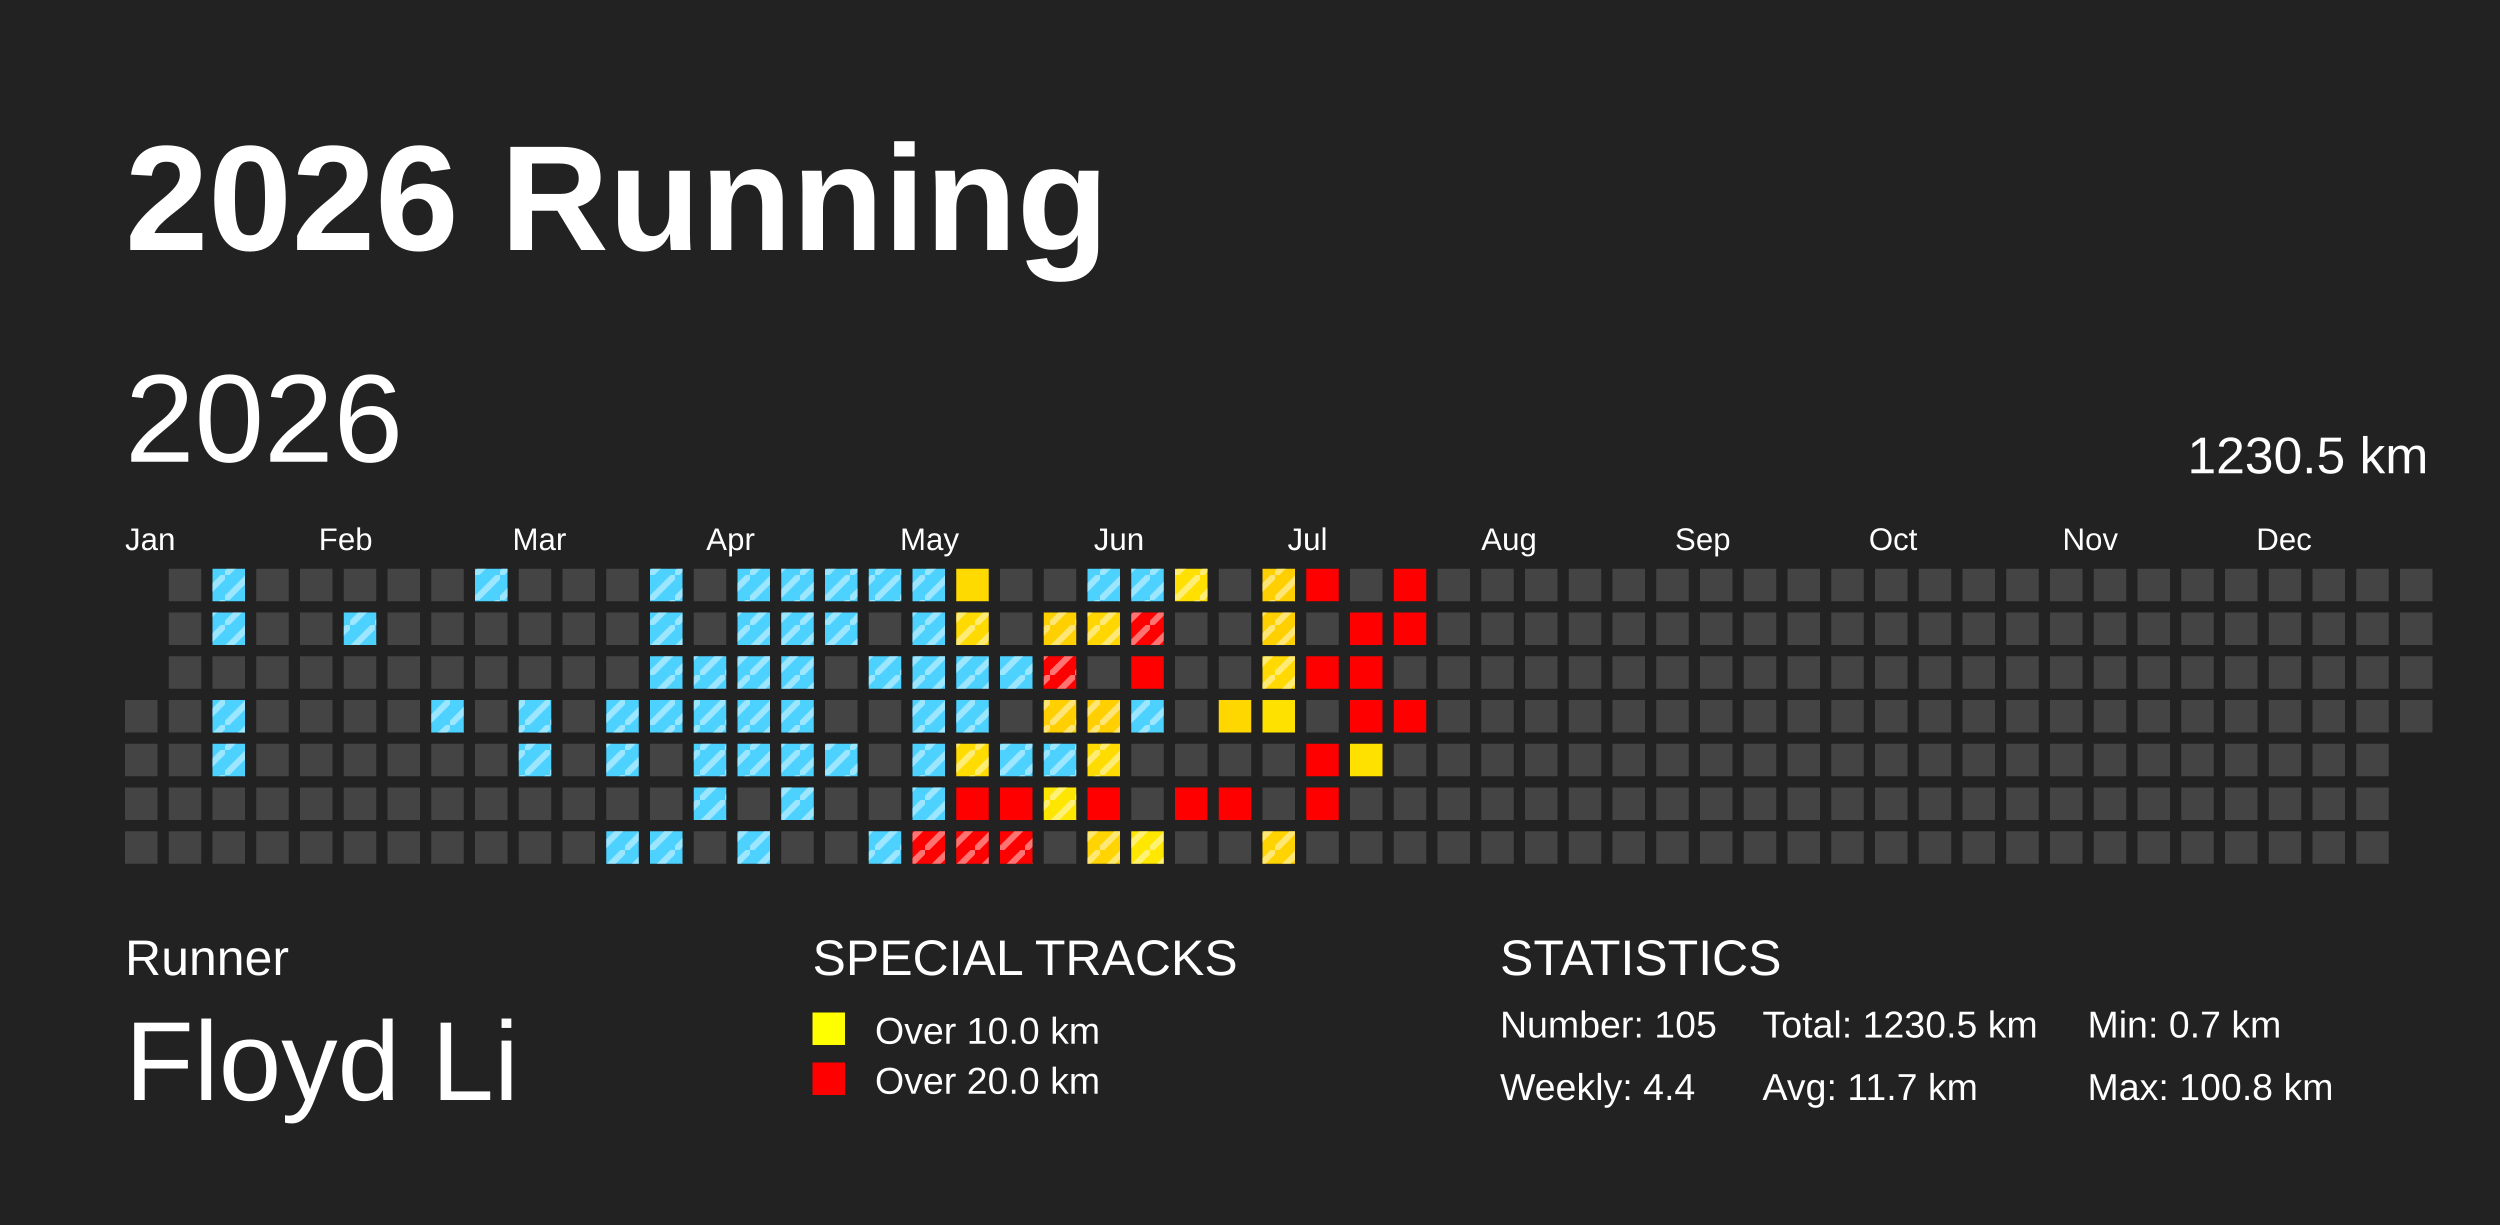
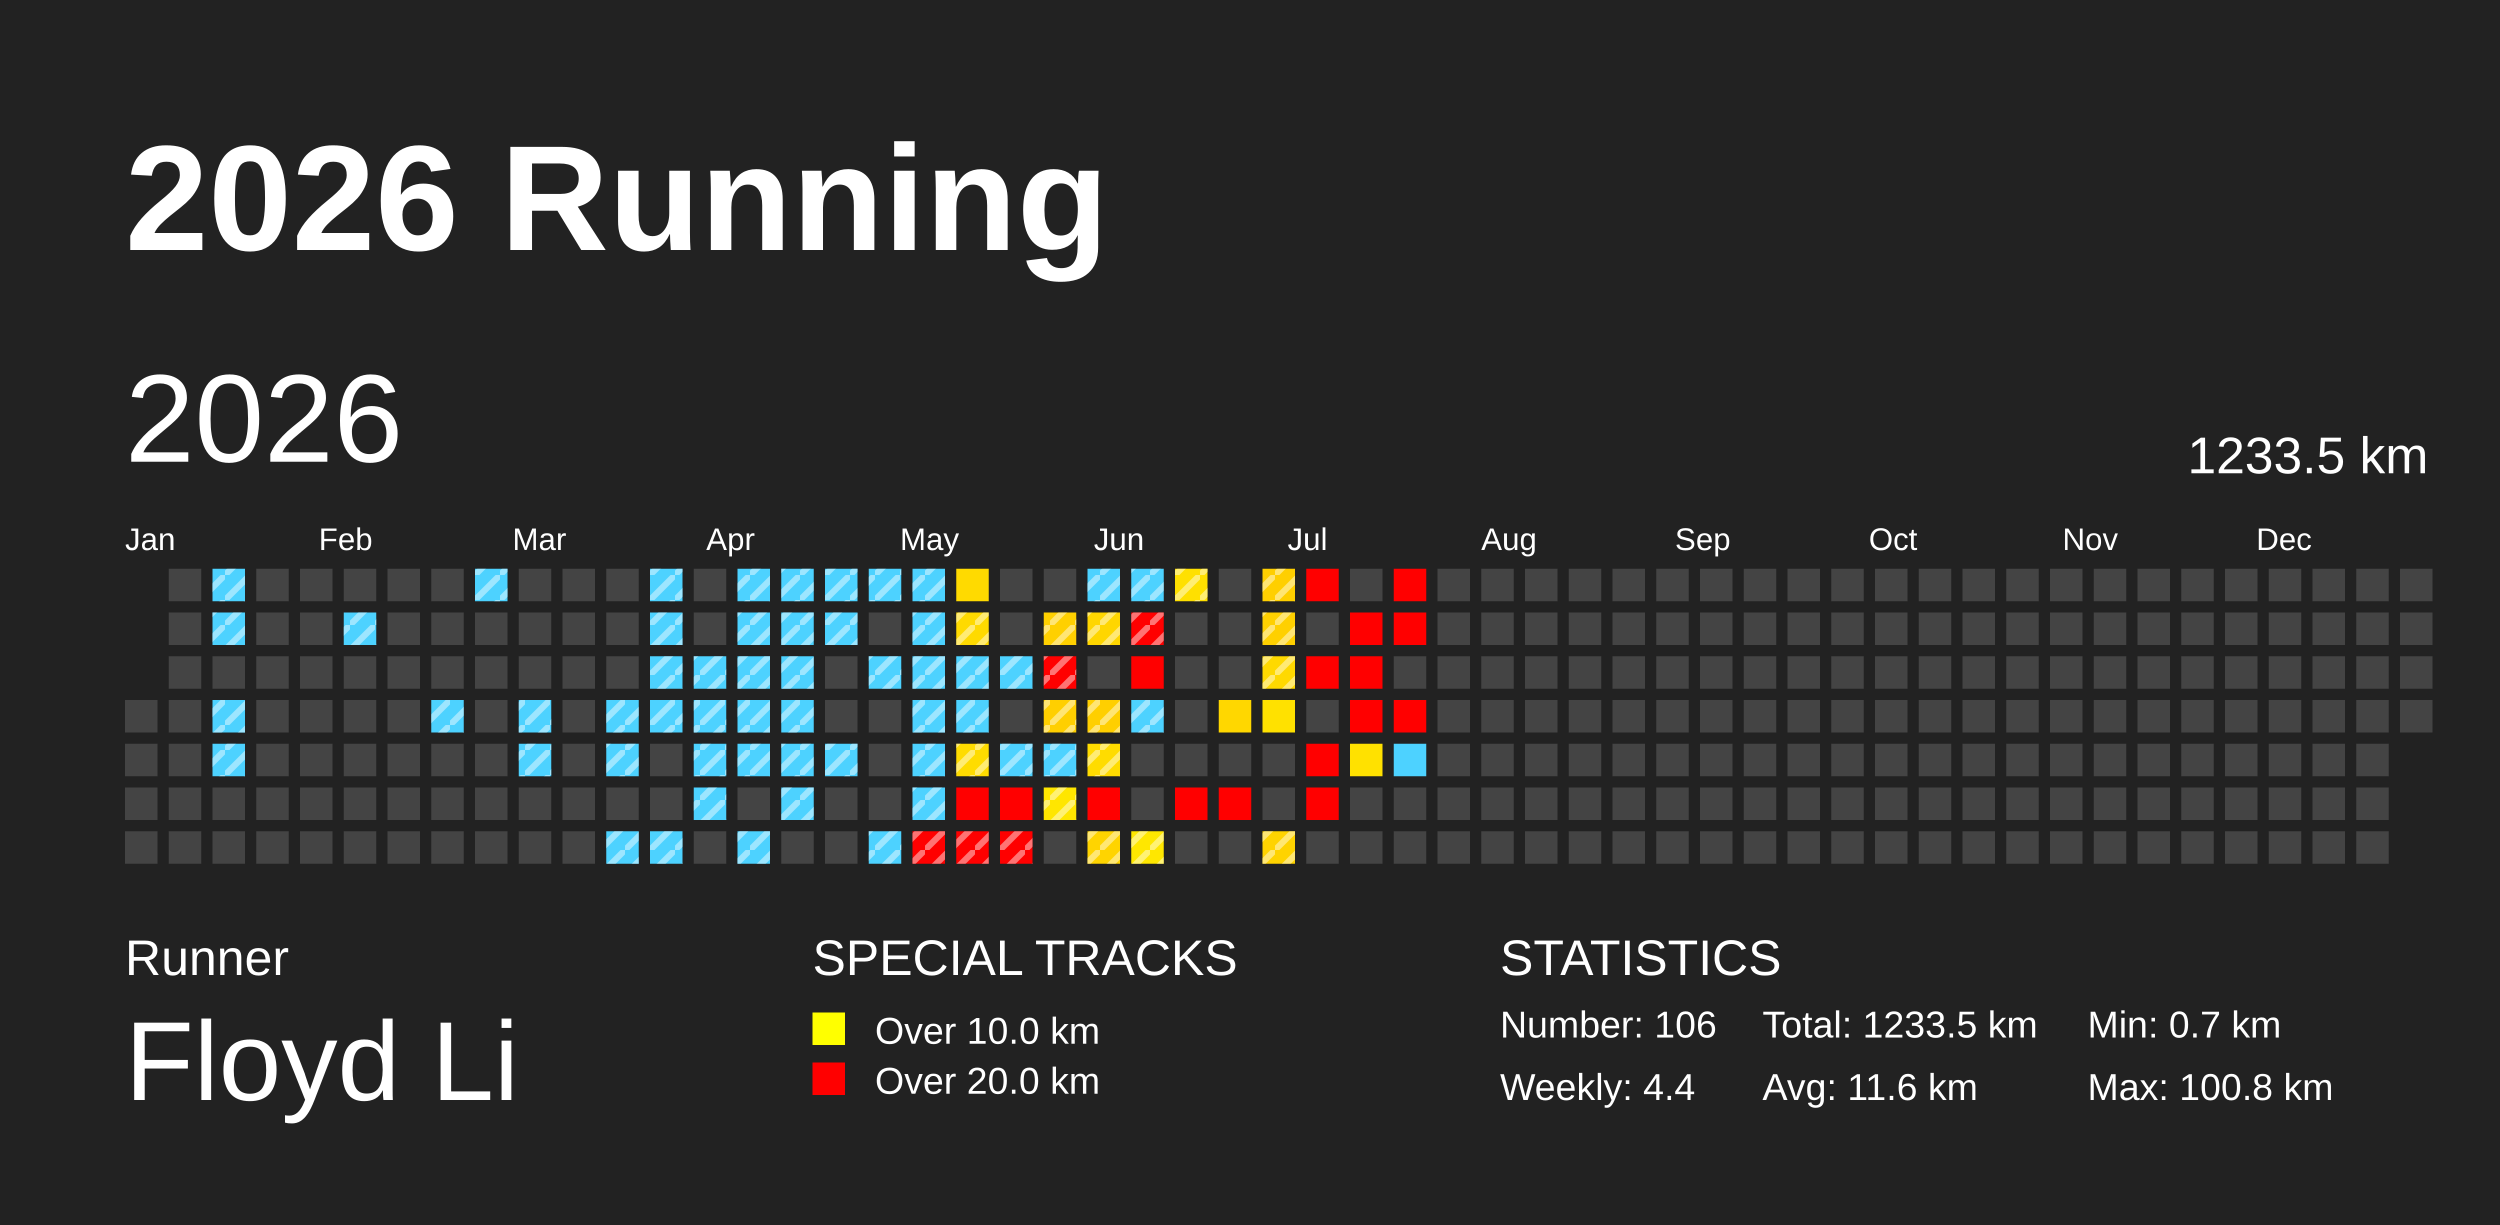
<svg xmlns="http://www.w3.org/2000/svg" baseProfile="full" height="98mm" version="1.1" viewBox="0,0,200,98" width="200mm">
  <defs>
    <pattern height="2" id="indoor-stripe" patternUnits="userSpaceOnUse" width="2">
      <line stroke="white" stroke-opacity="0.45" stroke-width="0.5" x1="0" x2="2" y1="2" y2="0" />
    </pattern>
  </defs>
  <rect fill="#222222" height="98" width="200" x="0" y="0" />
  <text fill="#FFFFFF" style="font-size:12px; font-family:Arial; font-weight:bold;" x="10" y="20">2026 Running</text>
  <text fill="#FFFFFF" style="font-size:4px; font-family:Arial" x="10" y="78">Runner</text>
  <text fill="#FFFFFF" style="font-size:9px; font-family:Arial" x="10" y="88">Floyd Li</text>
  <text fill="#FFFFFF" style="font-size:4px; font-family:Arial" x="65" y="78">SPECIAL TRACKS</text>
  <rect fill="yellow" height="2.6" width="2.6" x="65" y="81" />
  <text fill="#FFFFFF" style="font-size:3px; font-family:Arial" x="70" y="83.5">Over 10.0 km</text>
  <rect fill="red" height="2.6" width="2.6" x="65" y="85" />
  <text fill="#FFFFFF" style="font-size:3px; font-family:Arial" x="70" y="87.5">Over 20.0 km</text>
  <text fill="#FFFFFF" style="font-size:4px; font-family:Arial" x="120" y="78">STATISTICS</text>
-   <text fill="#FFFFFF" style="font-size:3px; font-family:Arial" x="120" y="83">Number: 105</text>
+   <text fill="#FFFFFF" style="font-size:3px; font-family:Arial" x="120" y="83">Number: 106</text>
  <text fill="#FFFFFF" style="font-size:3px; font-family:Arial" x="120" y="88">Weekly: 4.4</text>
-   <text fill="#FFFFFF" style="font-size:3px; font-family:Arial" x="141" y="83">Total: 1230.5 km</text>
-   <text fill="#FFFFFF" style="font-size:3px; font-family:Arial" x="141" y="88">Avg: 11.7 km</text>
+   <text fill="#FFFFFF" style="font-size:3px; font-family:Arial" x="141" y="83">Total: 1233.5 km</text>
+   <text fill="#FFFFFF" style="font-size:3px; font-family:Arial" x="141" y="88">Avg: 11.6 km</text>
  <text fill="#FFFFFF" style="font-size:3px; font-family:Arial" x="167" y="83">Min: 0.7 km</text>
  <text fill="#FFFFFF" style="font-size:3px; font-family:Arial" x="167" y="88">Max: 100.8 km</text>
  <text dominant-baseline="hanging" fill="#FFFFFF" style="font-size:10.0px; font-family:Arial;" x="10" y="30">2026</text>
-   <text dominant-baseline="hanging" fill="#FFFFFF" style="font-size:4.125px; font-family:Arial;" x="175" y="35">1230.5 km</text>
+   <text dominant-baseline="hanging" fill="#FFFFFF" style="font-size:4.125px; font-family:Arial;" x="175" y="35">1233.5 km</text>
  <text fill="#FFFFFF" style="font-size:2.5px; font-family:Arial" x="10.0" y="44">Jan</text>
  <text fill="#FFFFFF" style="font-size:2.5px; font-family:Arial" x="25.5" y="44">Feb</text>
  <text fill="#FFFFFF" style="font-size:2.5px; font-family:Arial" x="41.0" y="44">Mar</text>
  <text fill="#FFFFFF" style="font-size:2.5px; font-family:Arial" x="56.5" y="44">Apr</text>
  <text fill="#FFFFFF" style="font-size:2.5px; font-family:Arial" x="72.0" y="44">May</text>
  <text fill="#FFFFFF" style="font-size:2.5px; font-family:Arial" x="87.5" y="44">Jun</text>
  <text fill="#FFFFFF" style="font-size:2.5px; font-family:Arial" x="103.0" y="44">Jul</text>
  <text fill="#FFFFFF" style="font-size:2.5px; font-family:Arial" x="118.5" y="44">Aug</text>
  <text fill="#FFFFFF" style="font-size:2.5px; font-family:Arial" x="134.0" y="44">Sep</text>
  <text fill="#FFFFFF" style="font-size:2.5px; font-family:Arial" x="149.5" y="44">Oct</text>
  <text fill="#FFFFFF" style="font-size:2.5px; font-family:Arial" x="165.0" y="44">Nov</text>
  <text fill="#FFFFFF" style="font-size:2.5px; font-family:Arial" x="180.5" y="44">Dec</text>
  <rect fill="#444444" height="2.6" width="2.6" x="10.0" y="56.0" />
  <rect fill="#444444" height="2.6" width="2.6" x="10.0" y="59.5" />
  <rect fill="#444444" height="2.6" width="2.6" x="10.0" y="63.0" />
  <rect fill="#444444" height="2.6" width="2.6" x="10.0" y="66.5" />
  <rect fill="#444444" height="2.6" width="2.6" x="13.5" y="45.5" />
  <rect fill="#444444" height="2.6" width="2.6" x="13.5" y="49.0" />
  <rect fill="#444444" height="2.6" width="2.6" x="13.5" y="52.5" />
  <rect fill="#444444" height="2.6" width="2.6" x="13.5" y="56.0" />
  <rect fill="#444444" height="2.6" width="2.6" x="13.5" y="59.5" />
  <rect fill="#444444" height="2.6" width="2.6" x="13.5" y="63.0" />
  <rect fill="#444444" height="2.6" width="2.6" x="13.5" y="66.5" />
  <rect fill="#4dd2ff" height="2.6" width="2.6" x="17.0" y="45.5" />
  <rect fill="url(#indoor-stripe)" height="2.6" style="pointer-events: none;" width="2.6" x="17.0" y="45.5" />
  <rect fill="#4dd2ff" height="2.6" width="2.6" x="17.0" y="49.0" />
  <rect fill="url(#indoor-stripe)" height="2.6" style="pointer-events: none;" width="2.6" x="17.0" y="49.0" />
  <rect fill="#444444" height="2.6" width="2.6" x="17.0" y="52.5" />
  <rect fill="#4dd2ff" height="2.6" width="2.6" x="17.0" y="56.0" />
  <rect fill="url(#indoor-stripe)" height="2.6" style="pointer-events: none;" width="2.6" x="17.0" y="56.0" />
  <rect fill="#4dd2ff" height="2.6" width="2.6" x="17.0" y="59.5" />
  <rect fill="url(#indoor-stripe)" height="2.6" style="pointer-events: none;" width="2.6" x="17.0" y="59.5" />
  <rect fill="#444444" height="2.6" width="2.6" x="17.0" y="63.0" />
  <rect fill="#444444" height="2.6" width="2.6" x="17.0" y="66.5" />
  <rect fill="#444444" height="2.6" width="2.6" x="20.5" y="45.5" />
  <rect fill="#444444" height="2.6" width="2.6" x="20.5" y="49.0" />
  <rect fill="#444444" height="2.6" width="2.6" x="20.5" y="52.5" />
  <rect fill="#444444" height="2.6" width="2.6" x="20.5" y="56.0" />
  <rect fill="#444444" height="2.6" width="2.6" x="20.5" y="59.5" />
  <rect fill="#444444" height="2.6" width="2.6" x="20.5" y="63.0" />
  <rect fill="#444444" height="2.6" width="2.6" x="20.5" y="66.5" />
  <rect fill="#444444" height="2.6" width="2.6" x="24.0" y="45.5" />
  <rect fill="#444444" height="2.6" width="2.6" x="24.0" y="49.0" />
  <rect fill="#444444" height="2.6" width="2.6" x="24.0" y="52.5" />
  <rect fill="#444444" height="2.6" width="2.6" x="24.0" y="56.0" />
  <rect fill="#444444" height="2.6" width="2.6" x="24.0" y="59.5" />
  <rect fill="#444444" height="2.6" width="2.6" x="24.0" y="63.0" />
  <rect fill="#444444" height="2.6" width="2.6" x="24.0" y="66.5" />
  <rect fill="#444444" height="2.6" width="2.6" x="27.5" y="45.5" />
  <rect fill="#4dd2ff" height="2.6" width="2.6" x="27.5" y="49.0" />
  <rect fill="url(#indoor-stripe)" height="2.6" style="pointer-events: none;" width="2.6" x="27.5" y="49.0" />
  <rect fill="#444444" height="2.6" width="2.6" x="27.5" y="52.5" />
  <rect fill="#444444" height="2.6" width="2.6" x="27.5" y="56.0" />
  <rect fill="#444444" height="2.6" width="2.6" x="27.5" y="59.5" />
  <rect fill="#444444" height="2.6" width="2.6" x="27.5" y="63.0" />
  <rect fill="#444444" height="2.6" width="2.6" x="27.5" y="66.5" />
  <rect fill="#444444" height="2.6" width="2.6" x="31.0" y="45.5" />
  <rect fill="#444444" height="2.6" width="2.6" x="31.0" y="49.0" />
  <rect fill="#444444" height="2.6" width="2.6" x="31.0" y="52.5" />
  <rect fill="#444444" height="2.6" width="2.6" x="31.0" y="56.0" />
  <rect fill="#444444" height="2.6" width="2.6" x="31.0" y="59.5" />
  <rect fill="#444444" height="2.6" width="2.6" x="31.0" y="63.0" />
  <rect fill="#444444" height="2.6" width="2.6" x="31.0" y="66.5" />
  <rect fill="#444444" height="2.6" width="2.6" x="34.5" y="45.5" />
  <rect fill="#444444" height="2.6" width="2.6" x="34.5" y="49.0" />
  <rect fill="#444444" height="2.6" width="2.6" x="34.5" y="52.5" />
  <rect fill="#4dd2ff" height="2.6" width="2.6" x="34.5" y="56.0" />
  <rect fill="url(#indoor-stripe)" height="2.6" style="pointer-events: none;" width="2.6" x="34.5" y="56.0" />
  <rect fill="#444444" height="2.6" width="2.6" x="34.5" y="59.5" />
  <rect fill="#444444" height="2.6" width="2.6" x="34.5" y="63.0" />
  <rect fill="#444444" height="2.6" width="2.6" x="34.5" y="66.5" />
  <rect fill="#4dd2ff" height="2.6" width="2.6" x="38.0" y="45.5" />
  <rect fill="url(#indoor-stripe)" height="2.6" style="pointer-events: none;" width="2.6" x="38.0" y="45.5" />
  <rect fill="#444444" height="2.6" width="2.6" x="38.0" y="49.0" />
  <rect fill="#444444" height="2.6" width="2.6" x="38.0" y="52.5" />
  <rect fill="#444444" height="2.6" width="2.6" x="38.0" y="56.0" />
  <rect fill="#444444" height="2.6" width="2.6" x="38.0" y="59.5" />
  <rect fill="#444444" height="2.6" width="2.6" x="38.0" y="63.0" />
  <rect fill="#444444" height="2.6" width="2.6" x="38.0" y="66.5" />
  <rect fill="#444444" height="2.6" width="2.6" x="41.5" y="45.5" />
  <rect fill="#444444" height="2.6" width="2.6" x="41.5" y="49.0" />
  <rect fill="#444444" height="2.6" width="2.6" x="41.5" y="52.5" />
  <rect fill="#4dd2ff" height="2.6" width="2.6" x="41.5" y="56.0" />
  <rect fill="url(#indoor-stripe)" height="2.6" style="pointer-events: none;" width="2.6" x="41.5" y="56.0" />
  <rect fill="#4dd2ff" height="2.6" width="2.6" x="41.5" y="59.5" />
  <rect fill="url(#indoor-stripe)" height="2.6" style="pointer-events: none;" width="2.6" x="41.5" y="59.5" />
  <rect fill="#444444" height="2.6" width="2.6" x="41.5" y="63.0" />
  <rect fill="#444444" height="2.6" width="2.6" x="41.5" y="66.5" />
  <rect fill="#444444" height="2.6" width="2.6" x="45.0" y="45.5" />
  <rect fill="#444444" height="2.6" width="2.6" x="45.0" y="49.0" />
  <rect fill="#444444" height="2.6" width="2.6" x="45.0" y="52.5" />
  <rect fill="#444444" height="2.6" width="2.6" x="45.0" y="56.0" />
  <rect fill="#444444" height="2.6" width="2.6" x="45.0" y="59.5" />
  <rect fill="#444444" height="2.6" width="2.6" x="45.0" y="63.0" />
  <rect fill="#444444" height="2.6" width="2.6" x="45.0" y="66.5" />
  <rect fill="#444444" height="2.6" width="2.6" x="48.5" y="45.5" />
  <rect fill="#444444" height="2.6" width="2.6" x="48.5" y="49.0" />
  <rect fill="#444444" height="2.6" width="2.6" x="48.5" y="52.5" />
  <rect fill="#4dd2ff" height="2.6" width="2.6" x="48.5" y="56.0" />
  <rect fill="url(#indoor-stripe)" height="2.6" style="pointer-events: none;" width="2.6" x="48.5" y="56.0" />
  <rect fill="#4dd2ff" height="2.6" width="2.6" x="48.5" y="59.5" />
  <rect fill="url(#indoor-stripe)" height="2.6" style="pointer-events: none;" width="2.6" x="48.5" y="59.5" />
  <rect fill="#444444" height="2.6" width="2.6" x="48.5" y="63.0" />
  <rect fill="#4dd2ff" height="2.6" width="2.6" x="48.5" y="66.5" />
  <rect fill="url(#indoor-stripe)" height="2.6" style="pointer-events: none;" width="2.6" x="48.5" y="66.5" />
  <rect fill="#4dd2ff" height="2.6" width="2.6" x="52.0" y="45.5" />
  <rect fill="url(#indoor-stripe)" height="2.6" style="pointer-events: none;" width="2.6" x="52.0" y="45.5" />
  <rect fill="#4dd2ff" height="2.6" width="2.6" x="52.0" y="49.0" />
  <rect fill="url(#indoor-stripe)" height="2.6" style="pointer-events: none;" width="2.6" x="52.0" y="49.0" />
  <rect fill="#4dd2ff" height="2.6" width="2.6" x="52.0" y="52.5" />
  <rect fill="url(#indoor-stripe)" height="2.6" style="pointer-events: none;" width="2.6" x="52.0" y="52.5" />
  <rect fill="#4dd2ff" height="2.6" width="2.6" x="52.0" y="56.0" />
  <rect fill="url(#indoor-stripe)" height="2.6" style="pointer-events: none;" width="2.6" x="52.0" y="56.0" />
  <rect fill="#444444" height="2.6" width="2.6" x="52.0" y="59.5" />
  <rect fill="#444444" height="2.6" width="2.6" x="52.0" y="63.0" />
  <rect fill="#4dd2ff" height="2.6" width="2.6" x="52.0" y="66.5" />
  <rect fill="url(#indoor-stripe)" height="2.6" style="pointer-events: none;" width="2.6" x="52.0" y="66.5" />
  <rect fill="#444444" height="2.6" width="2.6" x="55.5" y="45.5" />
  <rect fill="#444444" height="2.6" width="2.6" x="55.5" y="49.0" />
  <rect fill="#4dd2ff" height="2.6" width="2.6" x="55.5" y="52.5" />
  <rect fill="url(#indoor-stripe)" height="2.6" style="pointer-events: none;" width="2.6" x="55.5" y="52.5" />
  <rect fill="#4dd2ff" height="2.6" width="2.6" x="55.5" y="56.0" />
  <rect fill="url(#indoor-stripe)" height="2.6" style="pointer-events: none;" width="2.6" x="55.5" y="56.0" />
  <rect fill="#4dd2ff" height="2.6" width="2.6" x="55.5" y="59.5" />
  <rect fill="url(#indoor-stripe)" height="2.6" style="pointer-events: none;" width="2.6" x="55.5" y="59.5" />
  <rect fill="#4dd2ff" height="2.6" width="2.6" x="55.5" y="63.0" />
  <rect fill="url(#indoor-stripe)" height="2.6" style="pointer-events: none;" width="2.6" x="55.5" y="63.0" />
  <rect fill="#444444" height="2.6" width="2.6" x="55.5" y="66.5" />
  <rect fill="#4dd2ff" height="2.6" width="2.6" x="59.0" y="45.5" />
  <rect fill="url(#indoor-stripe)" height="2.6" style="pointer-events: none;" width="2.6" x="59.0" y="45.5" />
  <rect fill="#4dd2ff" height="2.6" width="2.6" x="59.0" y="49.0" />
  <rect fill="url(#indoor-stripe)" height="2.6" style="pointer-events: none;" width="2.6" x="59.0" y="49.0" />
  <rect fill="#4dd2ff" height="2.6" width="2.6" x="59.0" y="52.5" />
  <rect fill="url(#indoor-stripe)" height="2.6" style="pointer-events: none;" width="2.6" x="59.0" y="52.5" />
  <rect fill="#4dd2ff" height="2.6" width="2.6" x="59.0" y="56.0" />
  <rect fill="url(#indoor-stripe)" height="2.6" style="pointer-events: none;" width="2.6" x="59.0" y="56.0" />
  <rect fill="#4dd2ff" height="2.6" width="2.6" x="59.0" y="59.5" />
  <rect fill="url(#indoor-stripe)" height="2.6" style="pointer-events: none;" width="2.6" x="59.0" y="59.5" />
  <rect fill="#444444" height="2.6" width="2.6" x="59.0" y="63.0" />
  <rect fill="#4dd2ff" height="2.6" width="2.6" x="59.0" y="66.5" />
  <rect fill="url(#indoor-stripe)" height="2.6" style="pointer-events: none;" width="2.6" x="59.0" y="66.5" />
  <rect fill="#4dd2ff" height="2.6" width="2.6" x="62.5" y="45.5" />
  <rect fill="url(#indoor-stripe)" height="2.6" style="pointer-events: none;" width="2.6" x="62.5" y="45.5" />
  <rect fill="#4dd2ff" height="2.6" width="2.6" x="62.5" y="49.0" />
  <rect fill="url(#indoor-stripe)" height="2.6" style="pointer-events: none;" width="2.6" x="62.5" y="49.0" />
  <rect fill="#4dd2ff" height="2.6" width="2.6" x="62.5" y="52.5" />
  <rect fill="url(#indoor-stripe)" height="2.6" style="pointer-events: none;" width="2.6" x="62.5" y="52.5" />
  <rect fill="#4dd2ff" height="2.6" width="2.6" x="62.5" y="56.0" />
  <rect fill="url(#indoor-stripe)" height="2.6" style="pointer-events: none;" width="2.6" x="62.5" y="56.0" />
  <rect fill="#4dd2ff" height="2.6" width="2.6" x="62.5" y="59.5" />
  <rect fill="url(#indoor-stripe)" height="2.6" style="pointer-events: none;" width="2.6" x="62.5" y="59.5" />
  <rect fill="#4dd2ff" height="2.6" width="2.6" x="62.5" y="63.0" />
  <rect fill="url(#indoor-stripe)" height="2.6" style="pointer-events: none;" width="2.6" x="62.5" y="63.0" />
  <rect fill="#444444" height="2.6" width="2.6" x="62.5" y="66.5" />
  <rect fill="#4dd2ff" height="2.6" width="2.6" x="66.0" y="45.5" />
  <rect fill="url(#indoor-stripe)" height="2.6" style="pointer-events: none;" width="2.6" x="66.0" y="45.5" />
  <rect fill="#4dd2ff" height="2.6" width="2.6" x="66.0" y="49.0" />
  <rect fill="url(#indoor-stripe)" height="2.6" style="pointer-events: none;" width="2.6" x="66.0" y="49.0" />
  <rect fill="#444444" height="2.6" width="2.6" x="66.0" y="52.5" />
  <rect fill="#444444" height="2.6" width="2.6" x="66.0" y="56.0" />
  <rect fill="#4dd2ff" height="2.6" width="2.6" x="66.0" y="59.5" />
  <rect fill="url(#indoor-stripe)" height="2.6" style="pointer-events: none;" width="2.6" x="66.0" y="59.5" />
  <rect fill="#444444" height="2.6" width="2.6" x="66.0" y="63.0" />
  <rect fill="#444444" height="2.6" width="2.6" x="66.0" y="66.5" />
  <rect fill="#4dd2ff" height="2.6" width="2.6" x="69.5" y="45.5" />
  <rect fill="url(#indoor-stripe)" height="2.6" style="pointer-events: none;" width="2.6" x="69.5" y="45.5" />
  <rect fill="#444444" height="2.6" width="2.6" x="69.5" y="49.0" />
  <rect fill="#4dd2ff" height="2.6" width="2.6" x="69.5" y="52.5" />
  <rect fill="url(#indoor-stripe)" height="2.6" style="pointer-events: none;" width="2.6" x="69.5" y="52.5" />
  <rect fill="#444444" height="2.6" width="2.6" x="69.5" y="56.0" />
  <rect fill="#444444" height="2.6" width="2.6" x="69.5" y="59.5" />
  <rect fill="#444444" height="2.6" width="2.6" x="69.5" y="63.0" />
  <rect fill="#4dd2ff" height="2.6" width="2.6" x="69.5" y="66.5" />
  <rect fill="url(#indoor-stripe)" height="2.6" style="pointer-events: none;" width="2.6" x="69.5" y="66.5" />
  <rect fill="#4dd2ff" height="2.6" width="2.6" x="73.0" y="45.5" />
  <rect fill="url(#indoor-stripe)" height="2.6" style="pointer-events: none;" width="2.6" x="73.0" y="45.5" />
  <rect fill="#4dd2ff" height="2.6" width="2.6" x="73.0" y="49.0" />
  <rect fill="url(#indoor-stripe)" height="2.6" style="pointer-events: none;" width="2.6" x="73.0" y="49.0" />
  <rect fill="#4dd2ff" height="2.6" width="2.6" x="73.0" y="52.5" />
  <rect fill="url(#indoor-stripe)" height="2.6" style="pointer-events: none;" width="2.6" x="73.0" y="52.5" />
  <rect fill="#4dd2ff" height="2.6" width="2.6" x="73.0" y="56.0" />
  <rect fill="url(#indoor-stripe)" height="2.6" style="pointer-events: none;" width="2.6" x="73.0" y="56.0" />
  <rect fill="#4dd2ff" height="2.6" width="2.6" x="73.0" y="59.5" />
  <rect fill="url(#indoor-stripe)" height="2.6" style="pointer-events: none;" width="2.6" x="73.0" y="59.5" />
  <rect fill="#4dd2ff" height="2.6" width="2.6" x="73.0" y="63.0" />
  <rect fill="url(#indoor-stripe)" height="2.6" style="pointer-events: none;" width="2.6" x="73.0" y="63.0" />
  <rect fill="red" height="2.6" width="2.6" x="73.0" y="66.5" />
  <rect fill="url(#indoor-stripe)" height="2.6" style="pointer-events: none;" width="2.6" x="73.0" y="66.5" />
  <rect fill="#ffda00" height="2.6" width="2.6" x="76.5" y="45.5" />
  <rect fill="#ffda00" height="2.6" width="2.6" x="76.5" y="49.0" />
  <rect fill="url(#indoor-stripe)" height="2.6" style="pointer-events: none;" width="2.6" x="76.5" y="49.0" />
  <rect fill="#4dd2ff" height="2.6" width="2.6" x="76.5" y="52.5" />
  <rect fill="url(#indoor-stripe)" height="2.6" style="pointer-events: none;" width="2.6" x="76.5" y="52.5" />
  <rect fill="#4dd2ff" height="2.6" width="2.6" x="76.5" y="56.0" />
  <rect fill="url(#indoor-stripe)" height="2.6" style="pointer-events: none;" width="2.6" x="76.5" y="56.0" />
  <rect fill="#ffdc00" height="2.6" width="2.6" x="76.5" y="59.5" />
  <rect fill="url(#indoor-stripe)" height="2.6" style="pointer-events: none;" width="2.6" x="76.5" y="59.5" />
  <rect fill="red" height="2.6" width="2.6" x="76.5" y="63.0" />
  <rect fill="red" height="2.6" width="2.6" x="76.5" y="66.5" />
  <rect fill="url(#indoor-stripe)" height="2.6" style="pointer-events: none;" width="2.6" x="76.5" y="66.5" />
  <rect fill="#444444" height="2.6" width="2.6" x="80.0" y="45.5" />
  <rect fill="#444444" height="2.6" width="2.6" x="80.0" y="49.0" />
  <rect fill="#4dd2ff" height="2.6" width="2.6" x="80.0" y="52.5" />
  <rect fill="url(#indoor-stripe)" height="2.6" style="pointer-events: none;" width="2.6" x="80.0" y="52.5" />
  <rect fill="#444444" height="2.6" width="2.6" x="80.0" y="56.0" />
  <rect fill="#4dd2ff" height="2.6" width="2.6" x="80.0" y="59.5" />
  <rect fill="url(#indoor-stripe)" height="2.6" style="pointer-events: none;" width="2.6" x="80.0" y="59.5" />
  <rect fill="red" height="2.6" width="2.6" x="80.0" y="63.0" />
  <rect fill="red" height="2.6" width="2.6" x="80.0" y="66.5" />
  <rect fill="url(#indoor-stripe)" height="2.6" style="pointer-events: none;" width="2.6" x="80.0" y="66.5" />
  <rect fill="#444444" height="2.6" width="2.6" x="83.5" y="45.5" />
  <rect fill="#ffd000" height="2.6" width="2.6" x="83.5" y="49.0" />
  <rect fill="url(#indoor-stripe)" height="2.6" style="pointer-events: none;" width="2.6" x="83.5" y="49.0" />
  <rect fill="red" height="2.6" width="2.6" x="83.5" y="52.5" />
  <rect fill="url(#indoor-stripe)" height="2.6" style="pointer-events: none;" width="2.6" x="83.5" y="52.5" />
  <rect fill="#ffcf00" height="2.6" width="2.6" x="83.5" y="56.0" />
  <rect fill="url(#indoor-stripe)" height="2.6" style="pointer-events: none;" width="2.6" x="83.5" y="56.0" />
  <rect fill="#4dd2ff" height="2.6" width="2.6" x="83.5" y="59.5" />
  <rect fill="url(#indoor-stripe)" height="2.6" style="pointer-events: none;" width="2.6" x="83.5" y="59.5" />
  <rect fill="#ffe600" height="2.6" width="2.6" x="83.5" y="63.0" />
  <rect fill="url(#indoor-stripe)" height="2.6" style="pointer-events: none;" width="2.6" x="83.5" y="63.0" />
  <rect fill="#444444" height="2.6" width="2.6" x="83.5" y="66.5" />
  <rect fill="#4dd2ff" height="2.6" width="2.6" x="87.0" y="45.5" />
  <rect fill="url(#indoor-stripe)" height="2.6" style="pointer-events: none;" width="2.6" x="87.0" y="45.5" />
  <rect fill="#ffd600" height="2.6" width="2.6" x="87.0" y="49.0" />
  <rect fill="url(#indoor-stripe)" height="2.6" style="pointer-events: none;" width="2.6" x="87.0" y="49.0" />
  <rect fill="#444444" height="2.6" width="2.6" x="87.0" y="52.5" />
  <rect fill="#ffcf00" height="2.6" width="2.6" x="87.0" y="56.0" />
  <rect fill="url(#indoor-stripe)" height="2.6" style="pointer-events: none;" width="2.6" x="87.0" y="56.0" />
  <rect fill="#ffdc00" height="2.6" width="2.6" x="87.0" y="59.5" />
  <rect fill="url(#indoor-stripe)" height="2.6" style="pointer-events: none;" width="2.6" x="87.0" y="59.5" />
  <rect fill="red" height="2.6" width="2.6" x="87.0" y="63.0" />
  <rect fill="#ffd400" height="2.6" width="2.6" x="87.0" y="66.5" />
  <rect fill="url(#indoor-stripe)" height="2.6" style="pointer-events: none;" width="2.6" x="87.0" y="66.5" />
  <rect fill="#4dd2ff" height="2.6" width="2.6" x="90.5" y="45.5" />
  <rect fill="url(#indoor-stripe)" height="2.6" style="pointer-events: none;" width="2.6" x="90.5" y="45.5" />
  <rect fill="red" height="2.6" width="2.6" x="90.5" y="49.0" />
  <rect fill="url(#indoor-stripe)" height="2.6" style="pointer-events: none;" width="2.6" x="90.5" y="49.0" />
  <rect fill="red" height="2.6" width="2.6" x="90.5" y="52.5" />
  <rect fill="#4dd2ff" height="2.6" width="2.6" x="90.5" y="56.0" />
  <rect fill="url(#indoor-stripe)" height="2.6" style="pointer-events: none;" width="2.6" x="90.5" y="56.0" />
  <rect fill="#444444" height="2.6" width="2.6" x="90.5" y="59.5" />
  <rect fill="#444444" height="2.6" width="2.6" x="90.5" y="63.0" />
  <rect fill="#ffe700" height="2.6" width="2.6" x="90.5" y="66.5" />
  <rect fill="url(#indoor-stripe)" height="2.6" style="pointer-events: none;" width="2.6" x="90.5" y="66.5" />
  <rect fill="#ffe000" height="2.6" width="2.6" x="94.0" y="45.5" />
  <rect fill="url(#indoor-stripe)" height="2.6" style="pointer-events: none;" width="2.6" x="94.0" y="45.5" />
  <rect fill="#444444" height="2.6" width="2.6" x="94.0" y="49.0" />
  <rect fill="#444444" height="2.6" width="2.6" x="94.0" y="52.5" />
  <rect fill="#444444" height="2.6" width="2.6" x="94.0" y="56.0" />
  <rect fill="#444444" height="2.6" width="2.6" x="94.0" y="59.5" />
  <rect fill="red" height="2.6" width="2.6" x="94.0" y="63.0" />
  <rect fill="#444444" height="2.6" width="2.6" x="94.0" y="66.5" />
  <rect fill="#444444" height="2.6" width="2.6" x="97.5" y="45.5" />
  <rect fill="#444444" height="2.6" width="2.6" x="97.5" y="49.0" />
  <rect fill="#444444" height="2.6" width="2.6" x="97.5" y="52.5" />
  <rect fill="#ffd700" height="2.6" width="2.6" x="97.5" y="56.0" />
  <rect fill="#444444" height="2.6" width="2.6" x="97.5" y="59.5" />
  <rect fill="red" height="2.6" width="2.6" x="97.5" y="63.0" />
  <rect fill="#444444" height="2.6" width="2.6" x="97.5" y="66.5" />
  <rect fill="#ffcf00" height="2.6" width="2.6" x="101.0" y="45.5" />
  <rect fill="url(#indoor-stripe)" height="2.6" style="pointer-events: none;" width="2.6" x="101.0" y="45.5" />
  <rect fill="#ffd000" height="2.6" width="2.6" x="101.0" y="49.0" />
  <rect fill="url(#indoor-stripe)" height="2.6" style="pointer-events: none;" width="2.6" x="101.0" y="49.0" />
  <rect fill="#ffd900" height="2.6" width="2.6" x="101.0" y="52.5" />
  <rect fill="url(#indoor-stripe)" height="2.6" style="pointer-events: none;" width="2.6" x="101.0" y="52.5" />
  <rect fill="#ffe100" height="2.6" width="2.6" x="101.0" y="56.0" />
  <rect fill="#444444" height="2.6" width="2.6" x="101.0" y="59.5" />
  <rect fill="#444444" height="2.6" width="2.6" x="101.0" y="63.0" />
  <rect fill="#ffd300" height="2.6" width="2.6" x="101.0" y="66.5" />
  <rect fill="url(#indoor-stripe)" height="2.6" style="pointer-events: none;" width="2.6" x="101.0" y="66.5" />
  <rect fill="red" height="2.6" width="2.6" x="104.5" y="45.5" />
  <rect fill="#444444" height="2.6" width="2.6" x="104.5" y="49.0" />
  <rect fill="red" height="2.6" width="2.6" x="104.5" y="52.5" />
  <rect fill="#444444" height="2.6" width="2.6" x="104.5" y="56.0" />
  <rect fill="red" height="2.6" width="2.6" x="104.5" y="59.5" />
  <rect fill="red" height="2.6" width="2.6" x="104.5" y="63.0" />
  <rect fill="#444444" height="2.6" width="2.6" x="104.5" y="66.5" />
  <rect fill="#444444" height="2.6" width="2.6" x="108.0" y="45.5" />
  <rect fill="red" height="2.6" width="2.6" x="108.0" y="49.0" />
  <rect fill="red" height="2.6" width="2.6" x="108.0" y="52.5" />
  <rect fill="red" height="2.6" width="2.6" x="108.0" y="56.0" />
  <rect fill="#ffe100" height="2.6" width="2.6" x="108.0" y="59.5" />
  <rect fill="#444444" height="2.6" width="2.6" x="108.0" y="63.0" />
  <rect fill="#444444" height="2.6" width="2.6" x="108.0" y="66.5" />
  <rect fill="red" height="2.6" width="2.6" x="111.5" y="45.5" />
  <rect fill="red" height="2.6" width="2.6" x="111.5" y="49.0" />
  <rect fill="#444444" height="2.6" width="2.6" x="111.5" y="52.5" />
  <rect fill="red" height="2.6" width="2.6" x="111.5" y="56.0" />
-   <rect fill="#444444" height="2.6" width="2.6" x="111.5" y="59.5" />
+   <rect fill="#4dd2ff" height="2.6" width="2.6" x="111.5" y="59.5" />
  <rect fill="#444444" height="2.6" width="2.6" x="111.5" y="63.0" />
  <rect fill="#444444" height="2.6" width="2.6" x="111.5" y="66.5" />
  <rect fill="#444444" height="2.6" width="2.6" x="115.0" y="45.5" />
  <rect fill="#444444" height="2.6" width="2.6" x="115.0" y="49.0" />
  <rect fill="#444444" height="2.6" width="2.6" x="115.0" y="52.5" />
  <rect fill="#444444" height="2.6" width="2.6" x="115.0" y="56.0" />
  <rect fill="#444444" height="2.6" width="2.6" x="115.0" y="59.5" />
  <rect fill="#444444" height="2.6" width="2.6" x="115.0" y="63.0" />
  <rect fill="#444444" height="2.6" width="2.6" x="115.0" y="66.5" />
  <rect fill="#444444" height="2.6" width="2.6" x="118.5" y="45.5" />
  <rect fill="#444444" height="2.6" width="2.6" x="118.5" y="49.0" />
  <rect fill="#444444" height="2.6" width="2.6" x="118.5" y="52.5" />
  <rect fill="#444444" height="2.6" width="2.6" x="118.5" y="56.0" />
  <rect fill="#444444" height="2.6" width="2.6" x="118.5" y="59.5" />
  <rect fill="#444444" height="2.6" width="2.6" x="118.5" y="63.0" />
  <rect fill="#444444" height="2.6" width="2.6" x="118.5" y="66.5" />
  <rect fill="#444444" height="2.6" width="2.6" x="122.0" y="45.5" />
  <rect fill="#444444" height="2.6" width="2.6" x="122.0" y="49.0" />
  <rect fill="#444444" height="2.6" width="2.6" x="122.0" y="52.5" />
  <rect fill="#444444" height="2.6" width="2.6" x="122.0" y="56.0" />
  <rect fill="#444444" height="2.6" width="2.6" x="122.0" y="59.5" />
  <rect fill="#444444" height="2.6" width="2.6" x="122.0" y="63.0" />
  <rect fill="#444444" height="2.6" width="2.6" x="122.0" y="66.5" />
  <rect fill="#444444" height="2.6" width="2.6" x="125.5" y="45.5" />
  <rect fill="#444444" height="2.6" width="2.6" x="125.5" y="49.0" />
  <rect fill="#444444" height="2.6" width="2.6" x="125.5" y="52.5" />
  <rect fill="#444444" height="2.6" width="2.6" x="125.5" y="56.0" />
  <rect fill="#444444" height="2.6" width="2.6" x="125.5" y="59.5" />
  <rect fill="#444444" height="2.6" width="2.6" x="125.5" y="63.0" />
  <rect fill="#444444" height="2.6" width="2.6" x="125.5" y="66.5" />
  <rect fill="#444444" height="2.6" width="2.6" x="129.0" y="45.5" />
  <rect fill="#444444" height="2.6" width="2.6" x="129.0" y="49.0" />
  <rect fill="#444444" height="2.6" width="2.6" x="129.0" y="52.5" />
  <rect fill="#444444" height="2.6" width="2.6" x="129.0" y="56.0" />
  <rect fill="#444444" height="2.6" width="2.6" x="129.0" y="59.5" />
  <rect fill="#444444" height="2.6" width="2.6" x="129.0" y="63.0" />
  <rect fill="#444444" height="2.6" width="2.6" x="129.0" y="66.5" />
  <rect fill="#444444" height="2.6" width="2.6" x="132.5" y="45.5" />
  <rect fill="#444444" height="2.6" width="2.6" x="132.5" y="49.0" />
  <rect fill="#444444" height="2.6" width="2.6" x="132.5" y="52.5" />
  <rect fill="#444444" height="2.6" width="2.6" x="132.5" y="56.0" />
  <rect fill="#444444" height="2.6" width="2.6" x="132.5" y="59.5" />
  <rect fill="#444444" height="2.6" width="2.6" x="132.5" y="63.0" />
  <rect fill="#444444" height="2.6" width="2.6" x="132.5" y="66.5" />
  <rect fill="#444444" height="2.6" width="2.6" x="136.0" y="45.5" />
  <rect fill="#444444" height="2.6" width="2.6" x="136.0" y="49.0" />
  <rect fill="#444444" height="2.6" width="2.6" x="136.0" y="52.5" />
  <rect fill="#444444" height="2.6" width="2.6" x="136.0" y="56.0" />
  <rect fill="#444444" height="2.6" width="2.6" x="136.0" y="59.5" />
  <rect fill="#444444" height="2.6" width="2.6" x="136.0" y="63.0" />
  <rect fill="#444444" height="2.6" width="2.6" x="136.0" y="66.5" />
  <rect fill="#444444" height="2.6" width="2.6" x="139.5" y="45.5" />
  <rect fill="#444444" height="2.6" width="2.6" x="139.5" y="49.0" />
  <rect fill="#444444" height="2.6" width="2.6" x="139.5" y="52.5" />
  <rect fill="#444444" height="2.6" width="2.6" x="139.5" y="56.0" />
  <rect fill="#444444" height="2.6" width="2.6" x="139.5" y="59.5" />
  <rect fill="#444444" height="2.6" width="2.6" x="139.5" y="63.0" />
  <rect fill="#444444" height="2.6" width="2.6" x="139.5" y="66.5" />
  <rect fill="#444444" height="2.6" width="2.6" x="143.0" y="45.5" />
  <rect fill="#444444" height="2.6" width="2.6" x="143.0" y="49.0" />
  <rect fill="#444444" height="2.6" width="2.6" x="143.0" y="52.5" />
  <rect fill="#444444" height="2.6" width="2.6" x="143.0" y="56.0" />
  <rect fill="#444444" height="2.6" width="2.6" x="143.0" y="59.5" />
  <rect fill="#444444" height="2.6" width="2.6" x="143.0" y="63.0" />
  <rect fill="#444444" height="2.6" width="2.6" x="143.0" y="66.5" />
  <rect fill="#444444" height="2.6" width="2.6" x="146.5" y="45.5" />
  <rect fill="#444444" height="2.6" width="2.6" x="146.5" y="49.0" />
  <rect fill="#444444" height="2.6" width="2.6" x="146.5" y="52.5" />
  <rect fill="#444444" height="2.6" width="2.6" x="146.5" y="56.0" />
  <rect fill="#444444" height="2.6" width="2.6" x="146.5" y="59.5" />
  <rect fill="#444444" height="2.6" width="2.6" x="146.5" y="63.0" />
  <rect fill="#444444" height="2.6" width="2.6" x="146.5" y="66.5" />
  <rect fill="#444444" height="2.6" width="2.6" x="150.0" y="45.5" />
  <rect fill="#444444" height="2.6" width="2.6" x="150.0" y="49.0" />
  <rect fill="#444444" height="2.6" width="2.6" x="150.0" y="52.5" />
  <rect fill="#444444" height="2.6" width="2.6" x="150.0" y="56.0" />
  <rect fill="#444444" height="2.6" width="2.6" x="150.0" y="59.5" />
  <rect fill="#444444" height="2.6" width="2.6" x="150.0" y="63.0" />
  <rect fill="#444444" height="2.6" width="2.6" x="150.0" y="66.5" />
  <rect fill="#444444" height="2.6" width="2.6" x="153.5" y="45.5" />
  <rect fill="#444444" height="2.6" width="2.6" x="153.5" y="49.0" />
  <rect fill="#444444" height="2.6" width="2.6" x="153.5" y="52.5" />
  <rect fill="#444444" height="2.6" width="2.6" x="153.5" y="56.0" />
  <rect fill="#444444" height="2.6" width="2.6" x="153.5" y="59.5" />
  <rect fill="#444444" height="2.6" width="2.6" x="153.5" y="63.0" />
  <rect fill="#444444" height="2.6" width="2.6" x="153.5" y="66.5" />
  <rect fill="#444444" height="2.6" width="2.6" x="157.0" y="45.5" />
  <rect fill="#444444" height="2.6" width="2.6" x="157.0" y="49.0" />
  <rect fill="#444444" height="2.6" width="2.6" x="157.0" y="52.5" />
  <rect fill="#444444" height="2.6" width="2.6" x="157.0" y="56.0" />
  <rect fill="#444444" height="2.6" width="2.6" x="157.0" y="59.5" />
  <rect fill="#444444" height="2.6" width="2.6" x="157.0" y="63.0" />
  <rect fill="#444444" height="2.6" width="2.6" x="157.0" y="66.5" />
  <rect fill="#444444" height="2.6" width="2.6" x="160.5" y="45.5" />
  <rect fill="#444444" height="2.6" width="2.6" x="160.5" y="49.0" />
  <rect fill="#444444" height="2.6" width="2.6" x="160.5" y="52.5" />
  <rect fill="#444444" height="2.6" width="2.6" x="160.5" y="56.0" />
  <rect fill="#444444" height="2.6" width="2.6" x="160.5" y="59.5" />
  <rect fill="#444444" height="2.6" width="2.6" x="160.5" y="63.0" />
  <rect fill="#444444" height="2.6" width="2.6" x="160.5" y="66.5" />
  <rect fill="#444444" height="2.6" width="2.6" x="164.0" y="45.5" />
  <rect fill="#444444" height="2.6" width="2.6" x="164.0" y="49.0" />
  <rect fill="#444444" height="2.6" width="2.6" x="164.0" y="52.5" />
  <rect fill="#444444" height="2.6" width="2.6" x="164.0" y="56.0" />
  <rect fill="#444444" height="2.6" width="2.6" x="164.0" y="59.5" />
  <rect fill="#444444" height="2.6" width="2.6" x="164.0" y="63.0" />
  <rect fill="#444444" height="2.6" width="2.6" x="164.0" y="66.5" />
  <rect fill="#444444" height="2.6" width="2.6" x="167.5" y="45.5" />
  <rect fill="#444444" height="2.6" width="2.6" x="167.5" y="49.0" />
  <rect fill="#444444" height="2.6" width="2.6" x="167.5" y="52.5" />
  <rect fill="#444444" height="2.6" width="2.6" x="167.5" y="56.0" />
  <rect fill="#444444" height="2.6" width="2.6" x="167.5" y="59.5" />
  <rect fill="#444444" height="2.6" width="2.6" x="167.5" y="63.0" />
  <rect fill="#444444" height="2.6" width="2.6" x="167.5" y="66.5" />
  <rect fill="#444444" height="2.6" width="2.6" x="171.0" y="45.5" />
  <rect fill="#444444" height="2.6" width="2.6" x="171.0" y="49.0" />
  <rect fill="#444444" height="2.6" width="2.6" x="171.0" y="52.5" />
  <rect fill="#444444" height="2.6" width="2.6" x="171.0" y="56.0" />
  <rect fill="#444444" height="2.6" width="2.6" x="171.0" y="59.5" />
  <rect fill="#444444" height="2.6" width="2.6" x="171.0" y="63.0" />
  <rect fill="#444444" height="2.6" width="2.6" x="171.0" y="66.5" />
  <rect fill="#444444" height="2.6" width="2.6" x="174.5" y="45.5" />
  <rect fill="#444444" height="2.6" width="2.6" x="174.5" y="49.0" />
  <rect fill="#444444" height="2.6" width="2.6" x="174.5" y="52.5" />
  <rect fill="#444444" height="2.6" width="2.6" x="174.5" y="56.0" />
  <rect fill="#444444" height="2.6" width="2.6" x="174.5" y="59.5" />
  <rect fill="#444444" height="2.6" width="2.6" x="174.5" y="63.0" />
  <rect fill="#444444" height="2.6" width="2.6" x="174.5" y="66.5" />
  <rect fill="#444444" height="2.6" width="2.6" x="178.0" y="45.5" />
  <rect fill="#444444" height="2.6" width="2.6" x="178.0" y="49.0" />
  <rect fill="#444444" height="2.6" width="2.6" x="178.0" y="52.5" />
  <rect fill="#444444" height="2.6" width="2.6" x="178.0" y="56.0" />
  <rect fill="#444444" height="2.6" width="2.6" x="178.0" y="59.5" />
  <rect fill="#444444" height="2.6" width="2.6" x="178.0" y="63.0" />
  <rect fill="#444444" height="2.6" width="2.6" x="178.0" y="66.5" />
  <rect fill="#444444" height="2.6" width="2.6" x="181.5" y="45.5" />
  <rect fill="#444444" height="2.6" width="2.6" x="181.5" y="49.0" />
  <rect fill="#444444" height="2.6" width="2.6" x="181.5" y="52.5" />
  <rect fill="#444444" height="2.6" width="2.6" x="181.5" y="56.0" />
  <rect fill="#444444" height="2.6" width="2.6" x="181.5" y="59.5" />
  <rect fill="#444444" height="2.6" width="2.6" x="181.5" y="63.0" />
  <rect fill="#444444" height="2.6" width="2.6" x="181.5" y="66.5" />
  <rect fill="#444444" height="2.6" width="2.6" x="185.0" y="45.5" />
  <rect fill="#444444" height="2.6" width="2.6" x="185.0" y="49.0" />
  <rect fill="#444444" height="2.6" width="2.6" x="185.0" y="52.5" />
  <rect fill="#444444" height="2.6" width="2.6" x="185.0" y="56.0" />
  <rect fill="#444444" height="2.6" width="2.6" x="185.0" y="59.5" />
  <rect fill="#444444" height="2.6" width="2.6" x="185.0" y="63.0" />
  <rect fill="#444444" height="2.6" width="2.6" x="185.0" y="66.5" />
  <rect fill="#444444" height="2.6" width="2.6" x="188.5" y="45.5" />
  <rect fill="#444444" height="2.6" width="2.6" x="188.5" y="49.0" />
  <rect fill="#444444" height="2.6" width="2.6" x="188.5" y="52.5" />
  <rect fill="#444444" height="2.6" width="2.6" x="188.5" y="56.0" />
  <rect fill="#444444" height="2.6" width="2.6" x="188.5" y="59.5" />
  <rect fill="#444444" height="2.6" width="2.6" x="188.5" y="63.0" />
  <rect fill="#444444" height="2.6" width="2.6" x="188.5" y="66.5" />
  <rect fill="#444444" height="2.6" width="2.6" x="192.0" y="45.5" />
  <rect fill="#444444" height="2.6" width="2.6" x="192.0" y="49.0" />
  <rect fill="#444444" height="2.6" width="2.6" x="192.0" y="52.5" />
  <rect fill="#444444" height="2.6" width="2.6" x="192.0" y="56.0" />
</svg>
